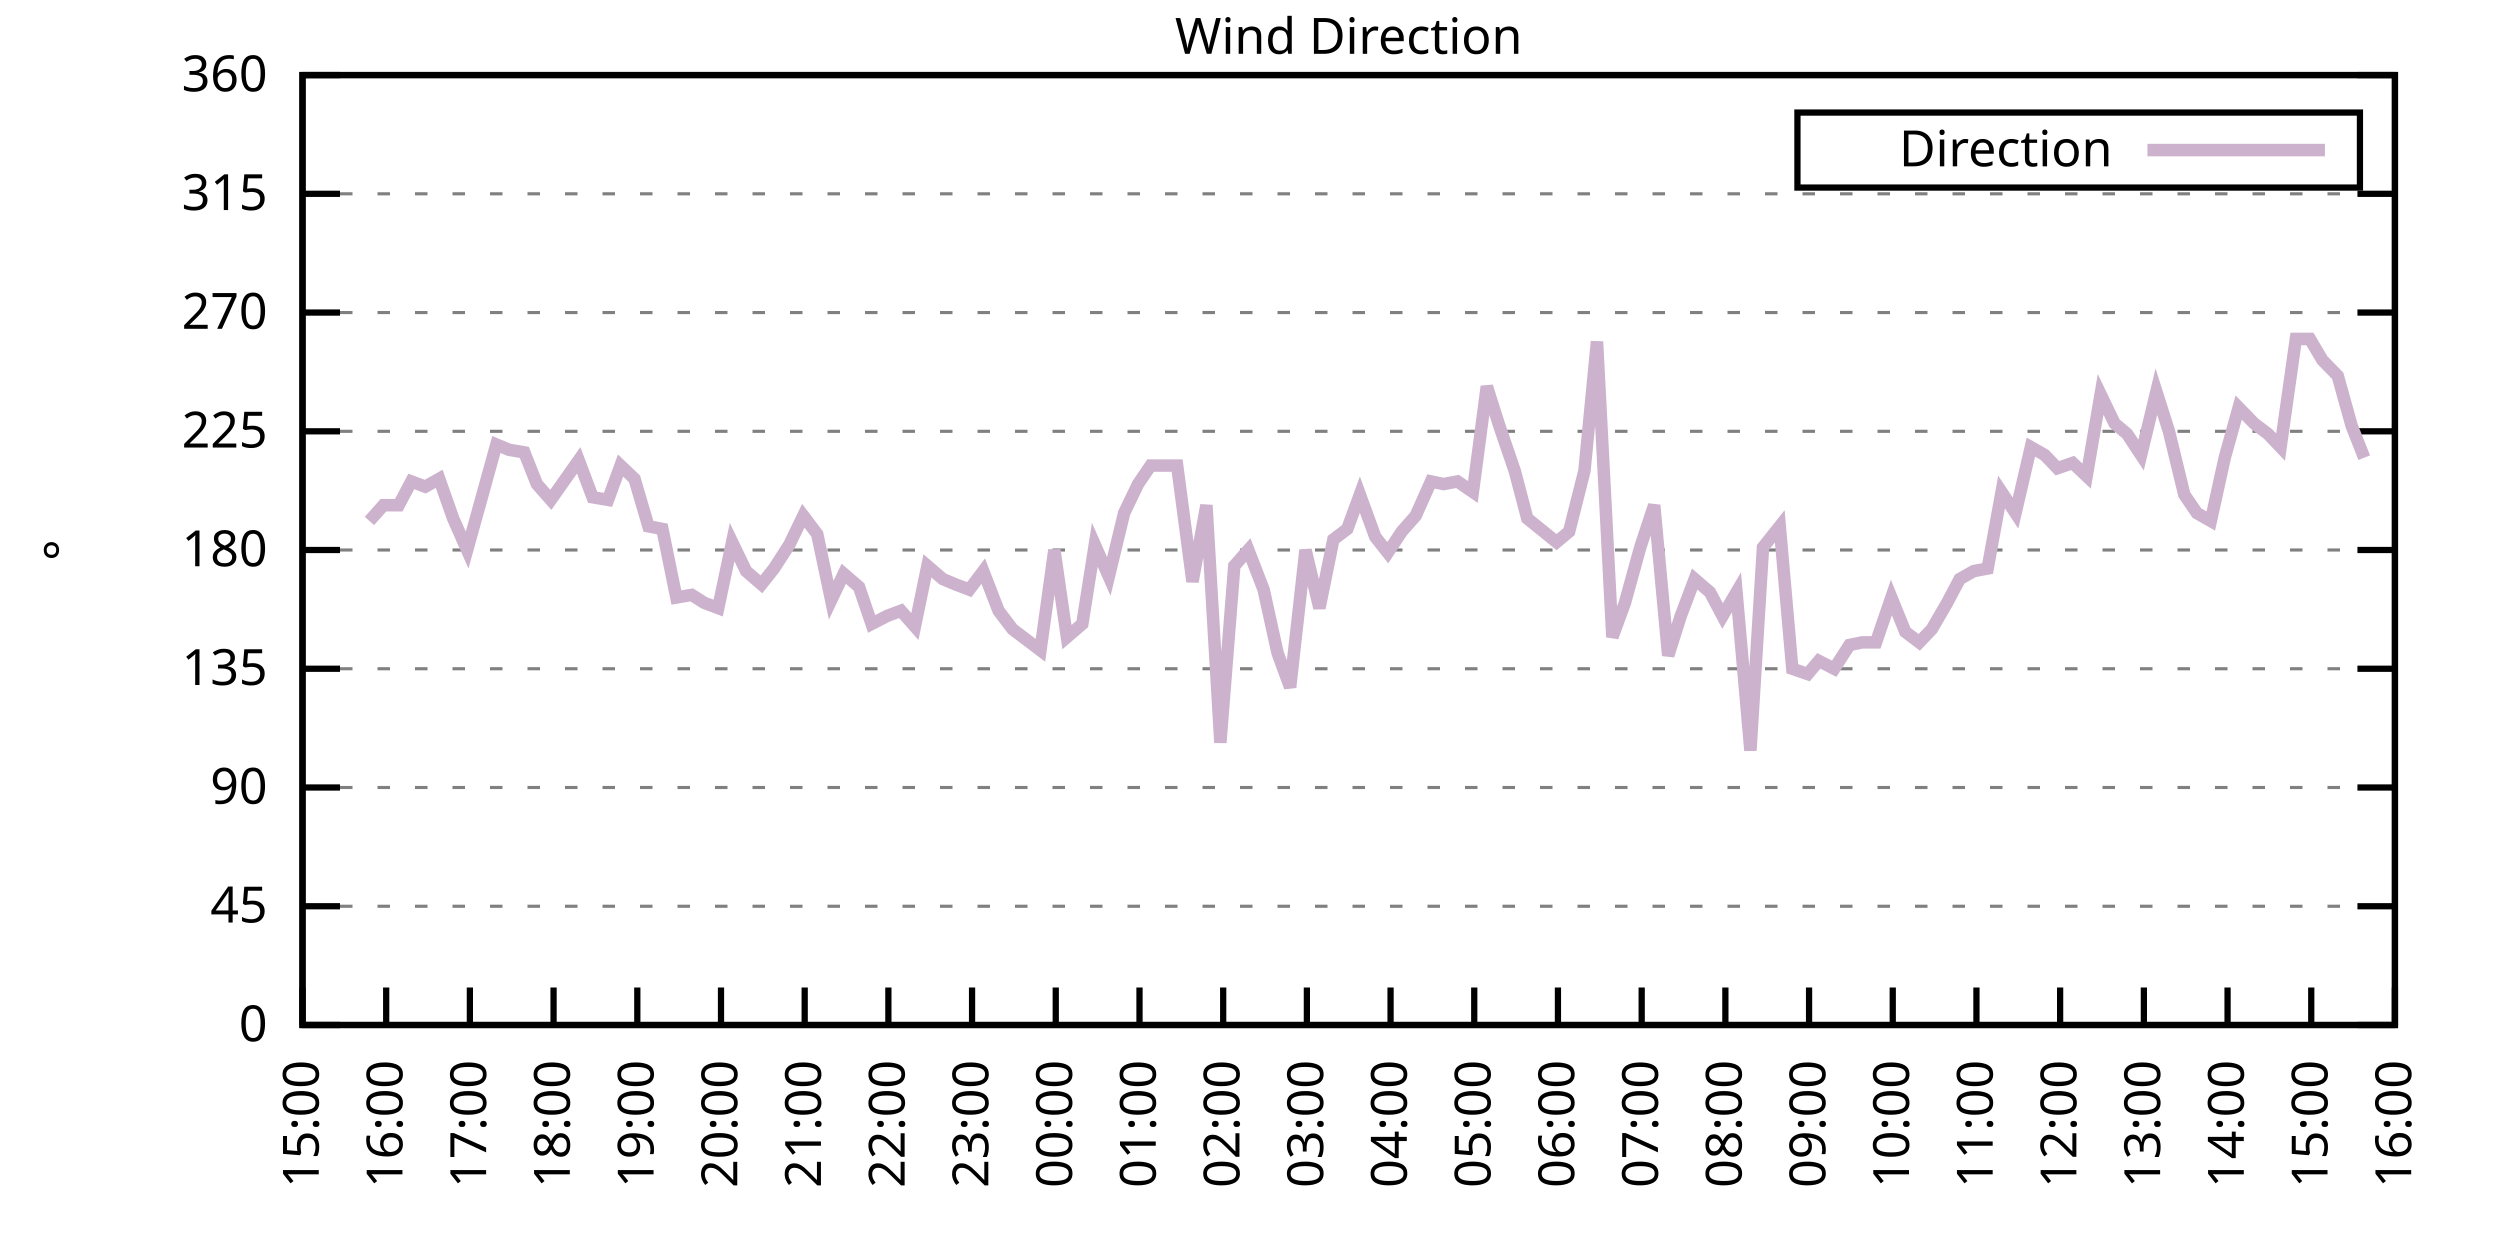
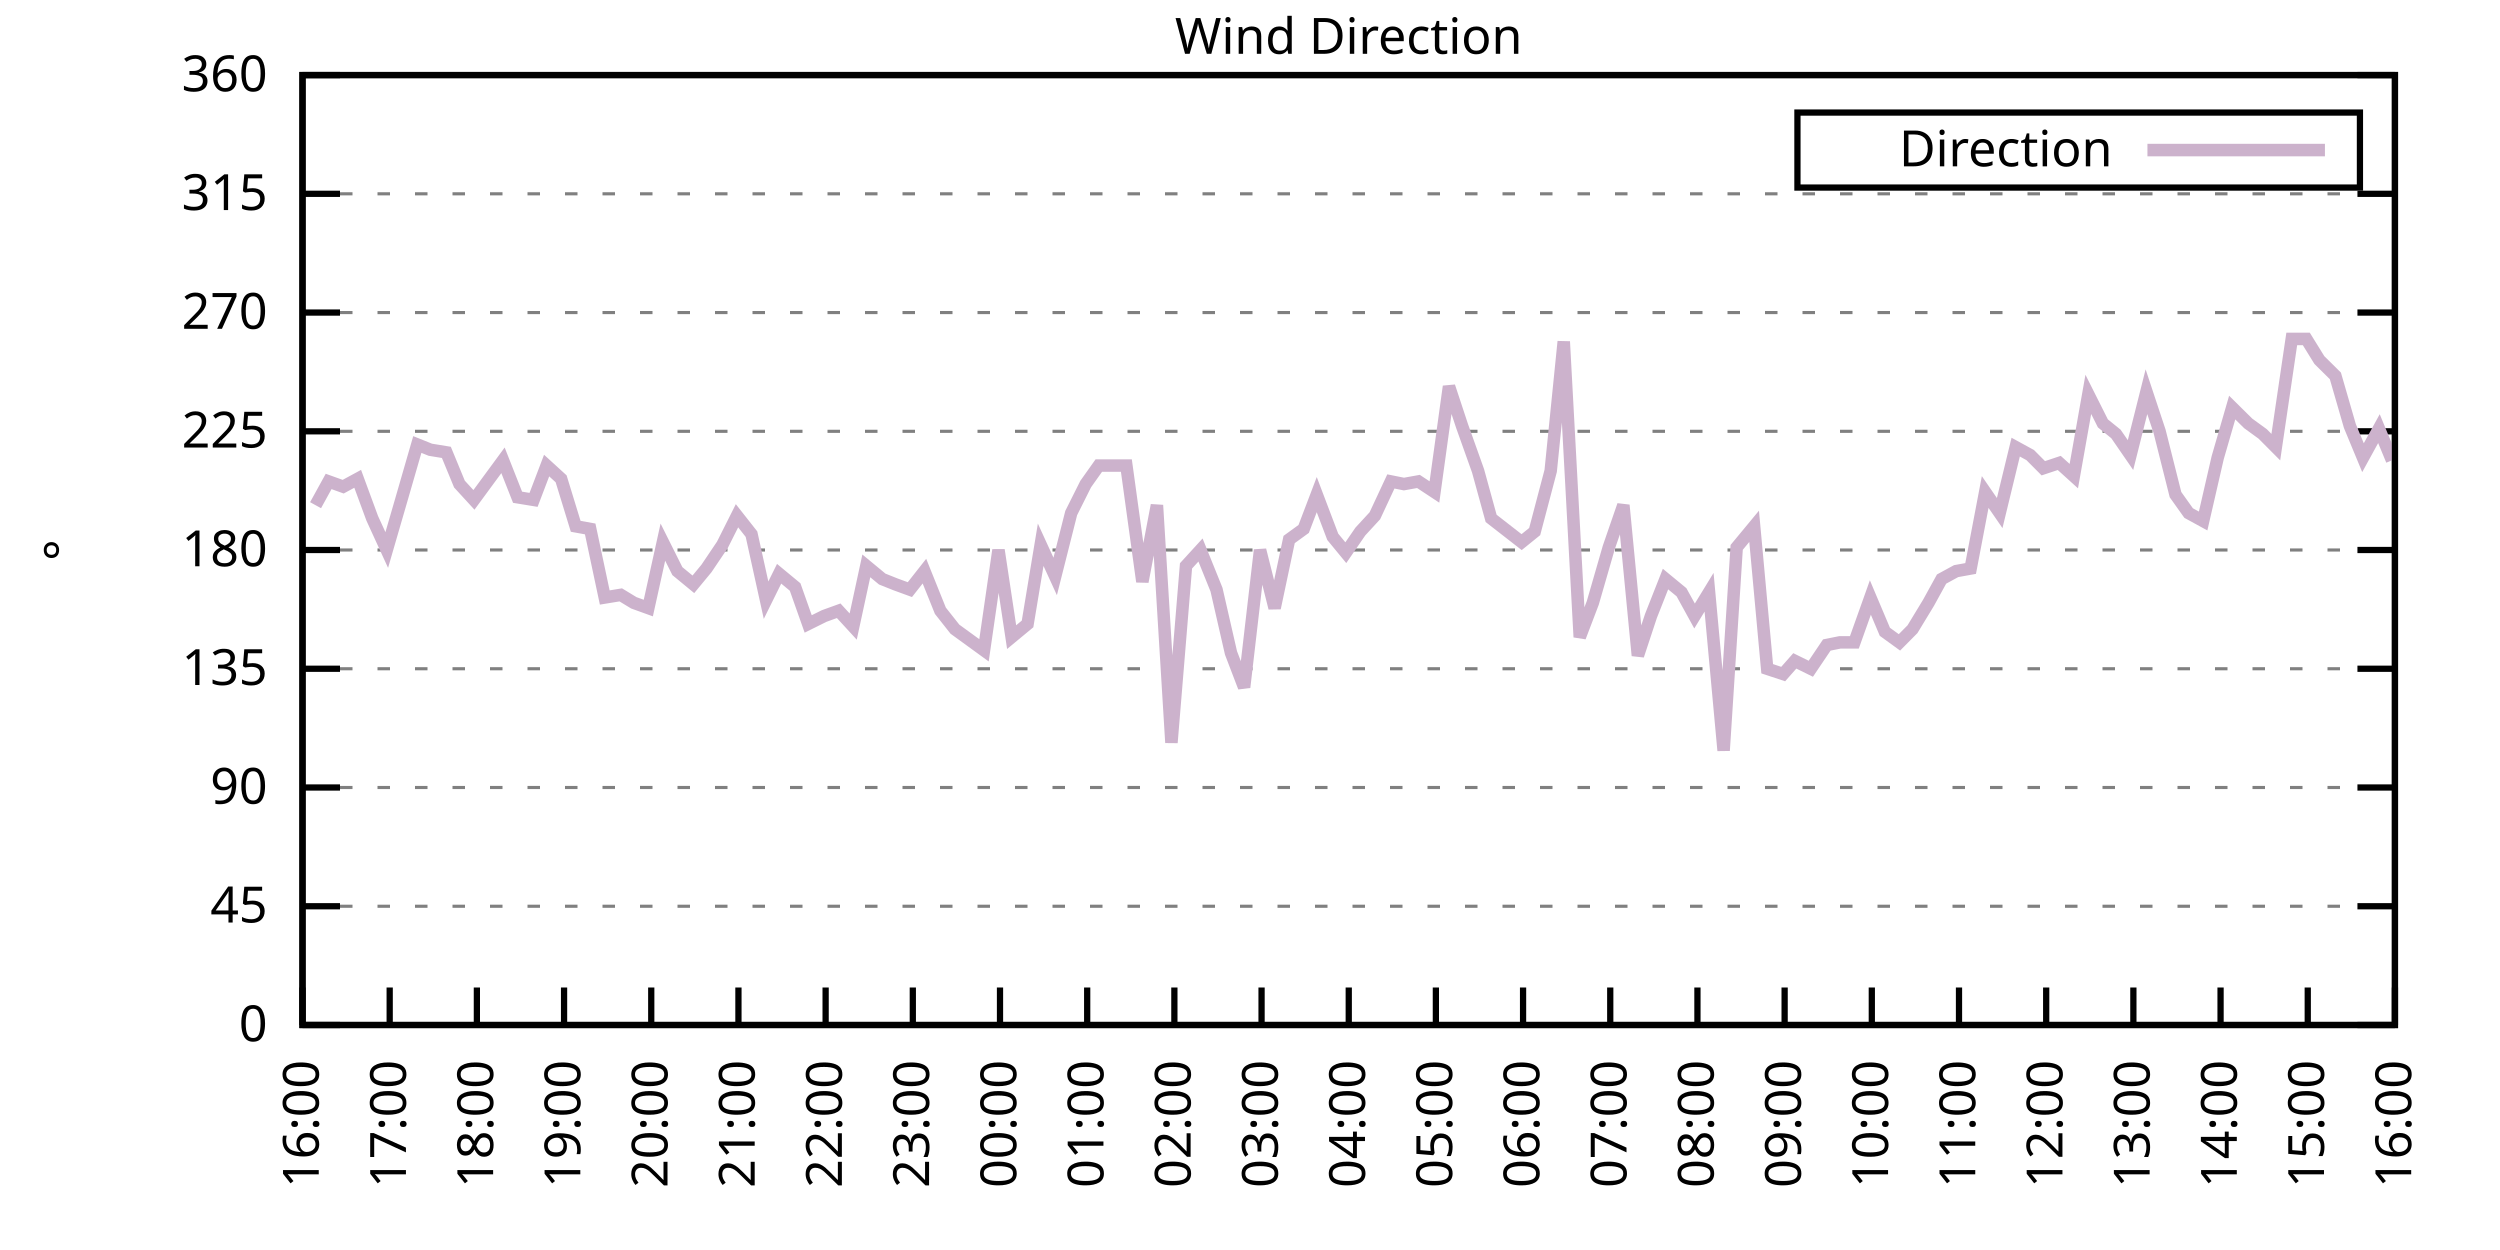
<svg xmlns="http://www.w3.org/2000/svg" xmlns:xlink="http://www.w3.org/1999/xlink" width="400" height="200" viewBox="0 0 400 200">
  <g id="gnuplot_canvas">
    <rect x="0" y="0" width="400" height="200" fill="none" />
    <defs>
      <circle id="gpDot" r="0.5" stroke-width="0.5" stroke="currentColor" />
      <path id="gpPt0" stroke-width="0.333" stroke="currentColor" d="M-1,0 h2 M0,-1 v2" />
      <path id="gpPt1" stroke-width="0.333" stroke="currentColor" d="M-1,-1 L1,1 M1,-1 L-1,1" />
      <path id="gpPt2" stroke-width="0.333" stroke="currentColor" d="M-1,0 L1,0 M0,-1 L0,1 M-1,-1 L1,1 M-1,1 L1,-1" />
      <rect id="gpPt3" stroke-width="0.333" stroke="currentColor" x="-1" y="-1" width="2" height="2" />
      <rect id="gpPt4" stroke-width="0.333" stroke="currentColor" fill="currentColor" x="-1" y="-1" width="2" height="2" />
      <circle id="gpPt5" stroke-width="0.333" stroke="currentColor" cx="0" cy="0" r="1" />
      <use xlink:href="#gpPt5" id="gpPt6" fill="currentColor" stroke="none" />
      <path id="gpPt7" stroke-width="0.333" stroke="currentColor" d="M0,-1.33 L-1.33,0.67 L1.33,0.67 z" />
      <use xlink:href="#gpPt7" id="gpPt8" fill="currentColor" stroke="none" />
      <use xlink:href="#gpPt7" id="gpPt9" stroke="currentColor" transform="rotate(180)" />
      <use xlink:href="#gpPt9" id="gpPt10" fill="currentColor" stroke="none" />
      <use xlink:href="#gpPt3" id="gpPt11" stroke="currentColor" transform="rotate(45)" />
      <use xlink:href="#gpPt11" id="gpPt12" fill="currentColor" stroke="none" />
      <path id="gpPt13" stroke-width="0.333" stroke="currentColor" d="M0,1.330 L1.265,0.411 L0.782,-1.067 L-0.782,-1.076 L-1.265,0.411 z" />
      <use xlink:href="#gpPt13" id="gpPt14" fill="currentColor" stroke="none" />
      <filter id="textbox" filterUnits="objectBoundingBox" x="0" y="0" height="1" width="1">
        <feFlood flood-color="white" flood-opacity="1" result="bgnd" />
        <feComposite in="SourceGraphic" in2="bgnd" operator="atop" />
      </filter>
      <filter id="greybox" filterUnits="objectBoundingBox" x="0" y="0" height="1" width="1">
        <feFlood flood-color="lightgrey" flood-opacity="1" result="grey" />
        <feComposite in="SourceGraphic" in2="grey" operator="atop" />
      </filter>
    </defs>
    <g fill="none" color="white" stroke="currentColor" stroke-width="1.00" stroke-linecap="butt" stroke-linejoin="miter">
</g>
    <g fill="none" color="black" stroke="currentColor" stroke-width="1.00" stroke-linecap="butt" stroke-linejoin="miter">
      <g stroke="none" shape-rendering="crispEdges">
        <polygon fill="rgb(255, 255, 255)" points="48.40,164.00 383.18,164.00 383.18,12.02 48.40,12.02 " />
      </g>
    </g>
    <g fill="none" color="black" stroke="currentColor" stroke-width="1.00" stroke-linecap="butt" stroke-linejoin="miter">
</g>
    <g fill="none" color="black" stroke="black" stroke-width="0.50" stroke-linecap="butt" stroke-linejoin="miter">
</g>
    <g fill="none" color="gray" stroke="currentColor" stroke-width="0.50" stroke-linecap="butt" stroke-linejoin="miter">
      <path stroke="gray" stroke-dasharray="2,4" class="gridline" d="M48.40,164.00 L383.19,164.00  " />
    </g>
    <g fill="none" color="gray" stroke="gray" stroke-width="1.00" stroke-linecap="butt" stroke-linejoin="miter">
</g>
    <g fill="none" color="black" stroke="currentColor" stroke-width="1.00" stroke-linecap="butt" stroke-linejoin="miter">
      <path stroke="black" d="M48.40,164.00 L54.40,164.00 M383.19,164.00 L377.19,164.00  " />
      <g transform="translate(42.80,166.60)" stroke="none" fill="black" font-family="Sans" font-size="8.00" text-anchor="end">
        <text>
          <tspan font-family="Sans"> 0</tspan>
        </text>
      </g>
    </g>
    <g fill="none" color="black" stroke="currentColor" stroke-width="1.00" stroke-linecap="butt" stroke-linejoin="miter">
</g>
    <g fill="none" color="black" stroke="black" stroke-width="0.50" stroke-linecap="butt" stroke-linejoin="miter">
</g>
    <g fill="none" color="gray" stroke="currentColor" stroke-width="0.50" stroke-linecap="butt" stroke-linejoin="miter">
      <path stroke="gray" stroke-dasharray="2,4" class="gridline" d="M48.40,145.00 L383.19,145.00  " />
    </g>
    <g fill="none" color="gray" stroke="gray" stroke-width="1.00" stroke-linecap="butt" stroke-linejoin="miter">
</g>
    <g fill="none" color="black" stroke="currentColor" stroke-width="1.00" stroke-linecap="butt" stroke-linejoin="miter">
      <path stroke="black" d="M48.40,145.00 L54.40,145.00 M383.19,145.00 L377.19,145.00  " />
      <g transform="translate(42.80,147.60)" stroke="none" fill="black" font-family="Sans" font-size="8.00" text-anchor="end">
        <text>
          <tspan font-family="Sans"> 45</tspan>
        </text>
      </g>
    </g>
    <g fill="none" color="black" stroke="currentColor" stroke-width="1.00" stroke-linecap="butt" stroke-linejoin="miter">
</g>
    <g fill="none" color="black" stroke="black" stroke-width="0.50" stroke-linecap="butt" stroke-linejoin="miter">
</g>
    <g fill="none" color="gray" stroke="currentColor" stroke-width="0.50" stroke-linecap="butt" stroke-linejoin="miter">
      <path stroke="gray" stroke-dasharray="2,4" class="gridline" d="M48.40,126.00 L383.19,126.00  " />
    </g>
    <g fill="none" color="gray" stroke="gray" stroke-width="1.00" stroke-linecap="butt" stroke-linejoin="miter">
</g>
    <g fill="none" color="black" stroke="currentColor" stroke-width="1.00" stroke-linecap="butt" stroke-linejoin="miter">
      <path stroke="black" d="M48.40,126.00 L54.40,126.00 M383.19,126.00 L377.19,126.00  " />
      <g transform="translate(42.80,128.60)" stroke="none" fill="black" font-family="Sans" font-size="8.00" text-anchor="end">
        <text>
          <tspan font-family="Sans"> 90</tspan>
        </text>
      </g>
    </g>
    <g fill="none" color="black" stroke="currentColor" stroke-width="1.00" stroke-linecap="butt" stroke-linejoin="miter">
</g>
    <g fill="none" color="black" stroke="black" stroke-width="0.50" stroke-linecap="butt" stroke-linejoin="miter">
</g>
    <g fill="none" color="gray" stroke="currentColor" stroke-width="0.50" stroke-linecap="butt" stroke-linejoin="miter">
      <path stroke="gray" stroke-dasharray="2,4" class="gridline" d="M48.40,107.00 L383.19,107.00  " />
    </g>
    <g fill="none" color="gray" stroke="gray" stroke-width="1.00" stroke-linecap="butt" stroke-linejoin="miter">
</g>
    <g fill="none" color="black" stroke="currentColor" stroke-width="1.00" stroke-linecap="butt" stroke-linejoin="miter">
      <path stroke="black" d="M48.40,107.00 L54.40,107.00 M383.19,107.00 L377.19,107.00  " />
      <g transform="translate(42.80,109.60)" stroke="none" fill="black" font-family="Sans" font-size="8.00" text-anchor="end">
        <text>
          <tspan font-family="Sans"> 135</tspan>
        </text>
      </g>
    </g>
    <g fill="none" color="black" stroke="currentColor" stroke-width="1.00" stroke-linecap="butt" stroke-linejoin="miter">
</g>
    <g fill="none" color="black" stroke="black" stroke-width="0.50" stroke-linecap="butt" stroke-linejoin="miter">
</g>
    <g fill="none" color="gray" stroke="currentColor" stroke-width="0.50" stroke-linecap="butt" stroke-linejoin="miter">
      <path stroke="gray" stroke-dasharray="2,4" class="gridline" d="M48.40,88.00 L383.19,88.00  " />
    </g>
    <g fill="none" color="gray" stroke="gray" stroke-width="1.00" stroke-linecap="butt" stroke-linejoin="miter">
</g>
    <g fill="none" color="black" stroke="currentColor" stroke-width="1.00" stroke-linecap="butt" stroke-linejoin="miter">
      <path stroke="black" d="M48.40,88.00 L54.40,88.00 M383.19,88.00 L377.19,88.00  " />
      <g transform="translate(42.80,90.60)" stroke="none" fill="black" font-family="Sans" font-size="8.00" text-anchor="end">
        <text>
          <tspan font-family="Sans"> 180</tspan>
        </text>
      </g>
    </g>
    <g fill="none" color="black" stroke="currentColor" stroke-width="1.00" stroke-linecap="butt" stroke-linejoin="miter">
</g>
    <g fill="none" color="black" stroke="black" stroke-width="0.50" stroke-linecap="butt" stroke-linejoin="miter">
</g>
    <g fill="none" color="gray" stroke="currentColor" stroke-width="0.50" stroke-linecap="butt" stroke-linejoin="miter">
      <path stroke="gray" stroke-dasharray="2,4" class="gridline" d="M48.40,69.01 L383.19,69.01  " />
    </g>
    <g fill="none" color="gray" stroke="gray" stroke-width="1.00" stroke-linecap="butt" stroke-linejoin="miter">
</g>
    <g fill="none" color="black" stroke="currentColor" stroke-width="1.00" stroke-linecap="butt" stroke-linejoin="miter">
      <path stroke="black" d="M48.40,69.01 L54.40,69.01 M383.19,69.01 L377.19,69.01  " />
      <g transform="translate(42.80,71.61)" stroke="none" fill="black" font-family="Sans" font-size="8.00" text-anchor="end">
        <text>
          <tspan font-family="Sans"> 225</tspan>
        </text>
      </g>
    </g>
    <g fill="none" color="black" stroke="currentColor" stroke-width="1.00" stroke-linecap="butt" stroke-linejoin="miter">
</g>
    <g fill="none" color="black" stroke="black" stroke-width="0.50" stroke-linecap="butt" stroke-linejoin="miter">
</g>
    <g fill="none" color="gray" stroke="currentColor" stroke-width="0.50" stroke-linecap="butt" stroke-linejoin="miter">
      <path stroke="gray" stroke-dasharray="2,4" class="gridline" d="M48.40,50.01 L383.19,50.01  " />
    </g>
    <g fill="none" color="gray" stroke="gray" stroke-width="1.00" stroke-linecap="butt" stroke-linejoin="miter">
</g>
    <g fill="none" color="black" stroke="currentColor" stroke-width="1.00" stroke-linecap="butt" stroke-linejoin="miter">
      <path stroke="black" d="M48.40,50.01 L54.40,50.01 M383.19,50.01 L377.19,50.01  " />
      <g transform="translate(42.80,52.61)" stroke="none" fill="black" font-family="Sans" font-size="8.00" text-anchor="end">
        <text>
          <tspan font-family="Sans"> 270</tspan>
        </text>
      </g>
    </g>
    <g fill="none" color="black" stroke="currentColor" stroke-width="1.00" stroke-linecap="butt" stroke-linejoin="miter">
</g>
    <g fill="none" color="black" stroke="black" stroke-width="0.50" stroke-linecap="butt" stroke-linejoin="miter">
</g>
    <g fill="none" color="gray" stroke="currentColor" stroke-width="0.50" stroke-linecap="butt" stroke-linejoin="miter">
      <path stroke="gray" stroke-dasharray="2,4" class="gridline" d="M48.40,31.01 L383.19,31.01  " />
    </g>
    <g fill="none" color="gray" stroke="gray" stroke-width="1.00" stroke-linecap="butt" stroke-linejoin="miter">
</g>
    <g fill="none" color="black" stroke="currentColor" stroke-width="1.00" stroke-linecap="butt" stroke-linejoin="miter">
      <path stroke="black" d="M48.40,31.01 L54.40,31.01 M383.19,31.01 L377.19,31.01  " />
      <g transform="translate(42.80,33.61)" stroke="none" fill="black" font-family="Sans" font-size="8.00" text-anchor="end">
        <text>
          <tspan font-family="Sans"> 315</tspan>
        </text>
      </g>
    </g>
    <g fill="none" color="black" stroke="currentColor" stroke-width="1.00" stroke-linecap="butt" stroke-linejoin="miter">
</g>
    <g fill="none" color="black" stroke="black" stroke-width="0.50" stroke-linecap="butt" stroke-linejoin="miter">
</g>
    <g fill="none" color="gray" stroke="currentColor" stroke-width="0.50" stroke-linecap="butt" stroke-linejoin="miter">
      <path stroke="gray" stroke-dasharray="2,4" class="gridline" d="M48.40,12.01 L383.19,12.01  " />
    </g>
    <g fill="none" color="gray" stroke="gray" stroke-width="1.00" stroke-linecap="butt" stroke-linejoin="miter">
</g>
    <g fill="none" color="black" stroke="currentColor" stroke-width="1.00" stroke-linecap="butt" stroke-linejoin="miter">
      <path stroke="black" d="M48.40,12.01 L54.40,12.01 M383.19,12.01 L377.19,12.01  " />
      <g transform="translate(42.80,14.61)" stroke="none" fill="black" font-family="Sans" font-size="8.00" text-anchor="end">
        <text>
          <tspan font-family="Sans"> 360</tspan>
        </text>
      </g>
    </g>
    <g fill="none" color="black" stroke="currentColor" stroke-width="1.00" stroke-linecap="butt" stroke-linejoin="miter">
      <path stroke="black" d="M48.40,164.00 L48.40,158.00  " />
      <g transform="translate(51.00,169.60) rotate(270.00)" stroke="none" fill="black" font-family="Sans" font-size="8.00" text-anchor="end">
        <text>
-           <tspan font-family="Sans">15:00</tspan>
-         </text>
-       </g>
-     </g>
-     <g fill="none" color="black" stroke="currentColor" stroke-width="1.00" stroke-linecap="butt" stroke-linejoin="miter">
-       <path stroke="black" d="M61.79,164.00 L61.79,158.00  " />
-       <g transform="translate(64.39,169.60) rotate(270.00)" stroke="none" fill="black" font-family="Sans" font-size="8.00" text-anchor="end">
-         <text>
          <tspan font-family="Sans">16:00</tspan>
        </text>
      </g>
    </g>
    <g fill="none" color="black" stroke="currentColor" stroke-width="1.00" stroke-linecap="butt" stroke-linejoin="miter">
-       <path stroke="black" d="M75.18,164.00 L75.18,158.00  " />
-       <g transform="translate(77.78,169.60) rotate(270.00)" stroke="none" fill="black" font-family="Sans" font-size="8.00" text-anchor="end">
+       <path stroke="black" d="M62.35,164.00 L62.35,158.00  " />
+       <g transform="translate(64.95,169.60) rotate(270.00)" stroke="none" fill="black" font-family="Sans" font-size="8.00" text-anchor="end">
        <text>
          <tspan font-family="Sans">17:00</tspan>
        </text>
      </g>
    </g>
    <g fill="none" color="black" stroke="currentColor" stroke-width="1.00" stroke-linecap="butt" stroke-linejoin="miter">
-       <path stroke="black" d="M88.57,164.00 L88.57,158.00  " />
-       <g transform="translate(91.17,169.60) rotate(270.00)" stroke="none" fill="black" font-family="Sans" font-size="8.00" text-anchor="end">
+       <path stroke="black" d="M76.30,164.00 L76.30,158.00  " />
+       <g transform="translate(78.90,169.60) rotate(270.00)" stroke="none" fill="black" font-family="Sans" font-size="8.00" text-anchor="end">
        <text>
          <tspan font-family="Sans">18:00</tspan>
        </text>
      </g>
    </g>
    <g fill="none" color="black" stroke="currentColor" stroke-width="1.00" stroke-linecap="butt" stroke-linejoin="miter">
-       <path stroke="black" d="M101.97,164.00 L101.97,158.00  " />
-       <g transform="translate(104.57,169.60) rotate(270.00)" stroke="none" fill="black" font-family="Sans" font-size="8.00" text-anchor="end">
+       <path stroke="black" d="M90.25,164.00 L90.25,158.00  " />
+       <g transform="translate(92.85,169.60) rotate(270.00)" stroke="none" fill="black" font-family="Sans" font-size="8.00" text-anchor="end">
        <text>
          <tspan font-family="Sans">19:00</tspan>
        </text>
      </g>
    </g>
    <g fill="none" color="black" stroke="currentColor" stroke-width="1.00" stroke-linecap="butt" stroke-linejoin="miter">
-       <path stroke="black" d="M115.36,164.00 L115.36,158.00  " />
-       <g transform="translate(117.96,169.60) rotate(270.00)" stroke="none" fill="black" font-family="Sans" font-size="8.00" text-anchor="end">
+       <path stroke="black" d="M104.20,164.00 L104.20,158.00  " />
+       <g transform="translate(106.80,169.60) rotate(270.00)" stroke="none" fill="black" font-family="Sans" font-size="8.00" text-anchor="end">
        <text>
          <tspan font-family="Sans">20:00</tspan>
        </text>
      </g>
    </g>
    <g fill="none" color="black" stroke="currentColor" stroke-width="1.00" stroke-linecap="butt" stroke-linejoin="miter">
-       <path stroke="black" d="M128.75,164.00 L128.75,158.00  " />
-       <g transform="translate(131.35,169.60) rotate(270.00)" stroke="none" fill="black" font-family="Sans" font-size="8.00" text-anchor="end">
+       <path stroke="black" d="M118.15,164.00 L118.15,158.00  " />
+       <g transform="translate(120.75,169.60) rotate(270.00)" stroke="none" fill="black" font-family="Sans" font-size="8.00" text-anchor="end">
        <text>
          <tspan font-family="Sans">21:00</tspan>
        </text>
      </g>
    </g>
    <g fill="none" color="black" stroke="currentColor" stroke-width="1.00" stroke-linecap="butt" stroke-linejoin="miter">
-       <path stroke="black" d="M142.14,164.00 L142.14,158.00  " />
-       <g transform="translate(144.74,169.60) rotate(270.00)" stroke="none" fill="black" font-family="Sans" font-size="8.00" text-anchor="end">
+       <path stroke="black" d="M132.10,164.00 L132.10,158.00  " />
+       <g transform="translate(134.70,169.60) rotate(270.00)" stroke="none" fill="black" font-family="Sans" font-size="8.00" text-anchor="end">
        <text>
          <tspan font-family="Sans">22:00</tspan>
        </text>
      </g>
    </g>
    <g fill="none" color="black" stroke="currentColor" stroke-width="1.00" stroke-linecap="butt" stroke-linejoin="miter">
-       <path stroke="black" d="M155.53,164.00 L155.53,158.00  " />
-       <g transform="translate(158.13,169.60) rotate(270.00)" stroke="none" fill="black" font-family="Sans" font-size="8.00" text-anchor="end">
+       <path stroke="black" d="M146.05,164.00 L146.05,158.00  " />
+       <g transform="translate(148.65,169.60) rotate(270.00)" stroke="none" fill="black" font-family="Sans" font-size="8.00" text-anchor="end">
        <text>
          <tspan font-family="Sans">23:00</tspan>
        </text>
      </g>
    </g>
    <g fill="none" color="black" stroke="currentColor" stroke-width="1.00" stroke-linecap="butt" stroke-linejoin="miter">
-       <path stroke="black" d="M168.92,164.00 L168.92,158.00  " />
-       <g transform="translate(171.52,169.60) rotate(270.00)" stroke="none" fill="black" font-family="Sans" font-size="8.00" text-anchor="end">
+       <path stroke="black" d="M160.00,164.00 L160.00,158.00  " />
+       <g transform="translate(162.60,169.60) rotate(270.00)" stroke="none" fill="black" font-family="Sans" font-size="8.00" text-anchor="end">
        <text>
          <tspan font-family="Sans">00:00</tspan>
        </text>
      </g>
    </g>
    <g fill="none" color="black" stroke="currentColor" stroke-width="1.00" stroke-linecap="butt" stroke-linejoin="miter">
-       <path stroke="black" d="M182.32,164.00 L182.32,158.00  " />
-       <g transform="translate(184.92,169.60) rotate(270.00)" stroke="none" fill="black" font-family="Sans" font-size="8.00" text-anchor="end">
+       <path stroke="black" d="M173.95,164.00 L173.95,158.00  " />
+       <g transform="translate(176.55,169.60) rotate(270.00)" stroke="none" fill="black" font-family="Sans" font-size="8.00" text-anchor="end">
        <text>
          <tspan font-family="Sans">01:00</tspan>
        </text>
      </g>
    </g>
    <g fill="none" color="black" stroke="currentColor" stroke-width="1.00" stroke-linecap="butt" stroke-linejoin="miter">
-       <path stroke="black" d="M195.71,164.00 L195.71,158.00  " />
-       <g transform="translate(198.31,169.60) rotate(270.00)" stroke="none" fill="black" font-family="Sans" font-size="8.00" text-anchor="end">
+       <path stroke="black" d="M187.90,164.00 L187.90,158.00  " />
+       <g transform="translate(190.50,169.60) rotate(270.00)" stroke="none" fill="black" font-family="Sans" font-size="8.00" text-anchor="end">
        <text>
          <tspan font-family="Sans">02:00</tspan>
        </text>
      </g>
    </g>
    <g fill="none" color="black" stroke="currentColor" stroke-width="1.00" stroke-linecap="butt" stroke-linejoin="miter">
-       <path stroke="black" d="M209.10,164.00 L209.10,158.00  " />
-       <g transform="translate(211.70,169.60) rotate(270.00)" stroke="none" fill="black" font-family="Sans" font-size="8.00" text-anchor="end">
+       <path stroke="black" d="M201.85,164.00 L201.85,158.00  " />
+       <g transform="translate(204.45,169.60) rotate(270.00)" stroke="none" fill="black" font-family="Sans" font-size="8.00" text-anchor="end">
        <text>
          <tspan font-family="Sans">03:00</tspan>
        </text>
      </g>
    </g>
    <g fill="none" color="black" stroke="currentColor" stroke-width="1.00" stroke-linecap="butt" stroke-linejoin="miter">
-       <path stroke="black" d="M222.49,164.00 L222.49,158.00  " />
-       <g transform="translate(225.09,169.60) rotate(270.00)" stroke="none" fill="black" font-family="Sans" font-size="8.00" text-anchor="end">
+       <path stroke="black" d="M215.80,164.00 L215.80,158.00  " />
+       <g transform="translate(218.40,169.60) rotate(270.00)" stroke="none" fill="black" font-family="Sans" font-size="8.00" text-anchor="end">
        <text>
          <tspan font-family="Sans">04:00</tspan>
        </text>
      </g>
    </g>
    <g fill="none" color="black" stroke="currentColor" stroke-width="1.00" stroke-linecap="butt" stroke-linejoin="miter">
-       <path stroke="black" d="M235.88,164.00 L235.88,158.00  " />
-       <g transform="translate(238.48,169.60) rotate(270.00)" stroke="none" fill="black" font-family="Sans" font-size="8.00" text-anchor="end">
+       <path stroke="black" d="M229.74,164.00 L229.74,158.00  " />
+       <g transform="translate(232.34,169.60) rotate(270.00)" stroke="none" fill="black" font-family="Sans" font-size="8.00" text-anchor="end">
        <text>
          <tspan font-family="Sans">05:00</tspan>
        </text>
      </g>
    </g>
    <g fill="none" color="black" stroke="currentColor" stroke-width="1.00" stroke-linecap="butt" stroke-linejoin="miter">
-       <path stroke="black" d="M249.27,164.00 L249.27,158.00  " />
-       <g transform="translate(251.87,169.60) rotate(270.00)" stroke="none" fill="black" font-family="Sans" font-size="8.00" text-anchor="end">
+       <path stroke="black" d="M243.69,164.00 L243.69,158.00  " />
+       <g transform="translate(246.29,169.60) rotate(270.00)" stroke="none" fill="black" font-family="Sans" font-size="8.00" text-anchor="end">
        <text>
          <tspan font-family="Sans">06:00</tspan>
        </text>
      </g>
    </g>
    <g fill="none" color="black" stroke="currentColor" stroke-width="1.00" stroke-linecap="butt" stroke-linejoin="miter">
-       <path stroke="black" d="M262.67,164.00 L262.67,158.00  " />
-       <g transform="translate(265.27,169.60) rotate(270.00)" stroke="none" fill="black" font-family="Sans" font-size="8.00" text-anchor="end">
+       <path stroke="black" d="M257.64,164.00 L257.64,158.00  " />
+       <g transform="translate(260.24,169.60) rotate(270.00)" stroke="none" fill="black" font-family="Sans" font-size="8.00" text-anchor="end">
        <text>
          <tspan font-family="Sans">07:00</tspan>
        </text>
      </g>
    </g>
    <g fill="none" color="black" stroke="currentColor" stroke-width="1.00" stroke-linecap="butt" stroke-linejoin="miter">
-       <path stroke="black" d="M276.06,164.00 L276.06,158.00  " />
-       <g transform="translate(278.66,169.60) rotate(270.00)" stroke="none" fill="black" font-family="Sans" font-size="8.00" text-anchor="end">
+       <path stroke="black" d="M271.59,164.00 L271.59,158.00  " />
+       <g transform="translate(274.19,169.60) rotate(270.00)" stroke="none" fill="black" font-family="Sans" font-size="8.00" text-anchor="end">
        <text>
          <tspan font-family="Sans">08:00</tspan>
        </text>
      </g>
    </g>
    <g fill="none" color="black" stroke="currentColor" stroke-width="1.00" stroke-linecap="butt" stroke-linejoin="miter">
-       <path stroke="black" d="M289.45,164.00 L289.45,158.00  " />
-       <g transform="translate(292.05,169.60) rotate(270.00)" stroke="none" fill="black" font-family="Sans" font-size="8.00" text-anchor="end">
+       <path stroke="black" d="M285.54,164.00 L285.54,158.00  " />
+       <g transform="translate(288.14,169.60) rotate(270.00)" stroke="none" fill="black" font-family="Sans" font-size="8.00" text-anchor="end">
        <text>
          <tspan font-family="Sans">09:00</tspan>
        </text>
      </g>
    </g>
    <g fill="none" color="black" stroke="currentColor" stroke-width="1.00" stroke-linecap="butt" stroke-linejoin="miter">
-       <path stroke="black" d="M302.84,164.00 L302.84,158.00  " />
-       <g transform="translate(305.44,169.60) rotate(270.00)" stroke="none" fill="black" font-family="Sans" font-size="8.00" text-anchor="end">
+       <path stroke="black" d="M299.49,164.00 L299.49,158.00  " />
+       <g transform="translate(302.09,169.60) rotate(270.00)" stroke="none" fill="black" font-family="Sans" font-size="8.00" text-anchor="end">
        <text>
          <tspan font-family="Sans">10:00</tspan>
        </text>
      </g>
    </g>
    <g fill="none" color="black" stroke="currentColor" stroke-width="1.00" stroke-linecap="butt" stroke-linejoin="miter">
-       <path stroke="black" d="M316.23,164.00 L316.23,158.00  " />
-       <g transform="translate(318.83,169.60) rotate(270.00)" stroke="none" fill="black" font-family="Sans" font-size="8.00" text-anchor="end">
+       <path stroke="black" d="M313.44,164.00 L313.44,158.00  " />
+       <g transform="translate(316.04,169.60) rotate(270.00)" stroke="none" fill="black" font-family="Sans" font-size="8.00" text-anchor="end">
        <text>
          <tspan font-family="Sans">11:00</tspan>
        </text>
      </g>
    </g>
    <g fill="none" color="black" stroke="currentColor" stroke-width="1.00" stroke-linecap="butt" stroke-linejoin="miter">
-       <path stroke="black" d="M329.62,164.00 L329.62,158.00  " />
-       <g transform="translate(332.22,169.60) rotate(270.00)" stroke="none" fill="black" font-family="Sans" font-size="8.00" text-anchor="end">
+       <path stroke="black" d="M327.39,164.00 L327.39,158.00  " />
+       <g transform="translate(329.99,169.60) rotate(270.00)" stroke="none" fill="black" font-family="Sans" font-size="8.00" text-anchor="end">
        <text>
          <tspan font-family="Sans">12:00</tspan>
        </text>
      </g>
    </g>
    <g fill="none" color="black" stroke="currentColor" stroke-width="1.00" stroke-linecap="butt" stroke-linejoin="miter">
-       <path stroke="black" d="M343.02,164.00 L343.02,158.00  " />
-       <g transform="translate(345.62,169.60) rotate(270.00)" stroke="none" fill="black" font-family="Sans" font-size="8.00" text-anchor="end">
+       <path stroke="black" d="M341.34,164.00 L341.34,158.00  " />
+       <g transform="translate(343.94,169.60) rotate(270.00)" stroke="none" fill="black" font-family="Sans" font-size="8.00" text-anchor="end">
        <text>
          <tspan font-family="Sans">13:00</tspan>
        </text>
      </g>
    </g>
    <g fill="none" color="black" stroke="currentColor" stroke-width="1.00" stroke-linecap="butt" stroke-linejoin="miter">
-       <path stroke="black" d="M356.41,164.00 L356.41,158.00  " />
-       <g transform="translate(359.01,169.60) rotate(270.00)" stroke="none" fill="black" font-family="Sans" font-size="8.00" text-anchor="end">
+       <path stroke="black" d="M355.29,164.00 L355.29,158.00  " />
+       <g transform="translate(357.89,169.60) rotate(270.00)" stroke="none" fill="black" font-family="Sans" font-size="8.00" text-anchor="end">
        <text>
          <tspan font-family="Sans">14:00</tspan>
        </text>
      </g>
    </g>
    <g fill="none" color="black" stroke="currentColor" stroke-width="1.00" stroke-linecap="butt" stroke-linejoin="miter">
-       <path stroke="black" d="M369.80,164.00 L369.80,158.00  " />
-       <g transform="translate(372.40,169.60) rotate(270.00)" stroke="none" fill="black" font-family="Sans" font-size="8.00" text-anchor="end">
+       <path stroke="black" d="M369.24,164.00 L369.24,158.00  " />
+       <g transform="translate(371.84,169.60) rotate(270.00)" stroke="none" fill="black" font-family="Sans" font-size="8.00" text-anchor="end">
        <text>
          <tspan font-family="Sans">15:00</tspan>
        </text>
      </g>
    </g>
    <g fill="none" color="black" stroke="currentColor" stroke-width="1.00" stroke-linecap="butt" stroke-linejoin="miter">
      <path stroke="black" d="M383.19,164.00 L383.19,158.00  " />
      <g transform="translate(385.79,169.60) rotate(270.00)" stroke="none" fill="black" font-family="Sans" font-size="8.00" text-anchor="end">
        <text>
          <tspan font-family="Sans">16:00</tspan>
        </text>
      </g>
    </g>
    <g fill="none" color="black" stroke="currentColor" stroke-width="1.00" stroke-linecap="butt" stroke-linejoin="miter">
</g>
    <g fill="none" color="black" stroke="currentColor" stroke-width="1.00" stroke-linecap="butt" stroke-linejoin="miter">
      <path stroke="black" d="M48.40,12.01 L48.40,164.00 L383.19,164.00 L383.19,12.01 L48.40,12.01 Z  " />
    </g>
    <g fill="none" color="black" stroke="currentColor" stroke-width="1.00" stroke-linecap="butt" stroke-linejoin="miter">
</g>
    <g fill="none" color="black" stroke="currentColor" stroke-width="1.00" stroke-linecap="butt" stroke-linejoin="miter">
      <path stroke="black" d="M287.59,30.01 L287.59,18.01 L377.59,18.01 L377.59,30.01 L287.59,30.01 Z  " />
    </g>
    <g id="Wind_direction_plot_1">
      <g fill="none" color="white" stroke="black" stroke-width="2.00" stroke-linecap="butt" stroke-linejoin="miter">
</g>
      <g fill="none" color="black" stroke="currentColor" stroke-width="2.00" stroke-linecap="butt" stroke-linejoin="miter">
        <g transform="translate(337.99,26.61)" stroke="none" fill="black" font-family="Sans" font-size="8.00" text-anchor="end">
          <text>
            <tspan font-family="Sans">Direction</tspan>
          </text>
        </g>
      </g>
      <g fill="none" color="black" stroke="currentColor" stroke-width="2.00" stroke-linecap="butt" stroke-linejoin="miter">
-         <path stroke="rgb(204, 178, 204)" d="M343.59,24.01 L371.99,24.01 M59.11,83.36 L61.35,80.83 L63.80,80.83 L65.81,77.03 L68.04,77.87 L70.27,76.61   L72.50,82.94 L74.74,88.00 L76.97,79.98 L79.42,71.12 L81.43,71.96 L83.89,72.38 L85.90,77.45 L88.13,79.98   L92.59,73.65 L94.82,79.56 L97.28,79.98 L99.29,74.49 L101.52,76.61 L103.75,84.21 L105.98,84.63 L108.22,95.60   L110.67,95.18 L112.68,96.45 L114.91,97.29 L117.14,86.74 L119.38,91.38 L121.83,93.49 L123.84,90.96 L126.29,87.16   L128.53,82.52 L130.76,85.47 L132.99,96.03 L135.00,91.80 L137.45,93.92 L139.46,99.83 L141.92,98.56 L144.15,97.72   L146.38,100.25 L148.39,90.54 L150.85,92.65 L152.85,93.49 L155.09,94.34 L157.32,91.38 L159.77,97.72 L162.01,100.67   L166.47,104.05 L168.70,88.00 L170.71,101.94 L173.17,99.83 L175.17,87.16 L177.41,92.23 L179.86,82.09 L182.09,77.45   L184.10,74.49 L186.33,74.49 L188.34,74.49 L190.80,93.07 L193.03,80.83 L195.26,118.83 L197.49,90.54 L199.73,88.00   L202.18,94.34 L204.41,104.47 L206.42,109.96 L208.88,88.00 L211.11,97.29 L213.34,86.32 L215.57,84.63 L217.58,79.14   L220.04,85.89 L222.04,88.43 L224.28,85.05 L226.51,82.52 L228.96,77.03 L230.97,77.45 L233.20,77.03 L235.66,78.72   L237.89,61.83 L239.90,68.16 L242.36,75.34 L244.36,82.94 L249.05,86.74 L251.06,85.05 L253.51,75.34 L255.52,54.65   L257.98,101.94 L259.99,96.45 L262.44,87.58 L264.67,80.83 L266.91,104.89 L268.92,98.56 L271.15,92.65 L273.60,94.76   L275.61,98.56 L277.84,94.76 L280.07,120.09 L282.08,87.58 L284.76,84.21 L286.77,107.00 L289.23,107.85 L291.01,105.74   L293.47,107.00 L295.92,103.20 L297.93,102.78 L300.16,102.78 L302.62,95.60 L304.85,101.09 L307.08,102.78 L309.09,100.67   L311.54,96.45 L313.55,92.65 L315.79,91.38 L318.02,90.96 L320.25,78.72 L322.48,82.09 L324.94,71.54 L327.17,72.81   L329.18,74.92 L331.63,74.07 L333.86,76.18 L336.10,63.10 L338.33,67.74 L340.34,69.43 L342.57,72.81 L345.02,62.67   L347.03,69.01 L349.49,79.14 L351.50,82.09 L353.73,83.36 L355.96,73.23 L358.19,65.21 L360.65,67.74 L362.88,69.43   L364.89,71.54 L367.34,54.23 L369.58,54.23 L371.58,57.61 L374.04,60.14 L376.27,68.16 L378.28,73.23  " />
+         <path stroke="rgb(204, 178, 204)" d="M343.59,24.01 L371.99,24.01 M50.49,80.83 L52.58,77.03 L54.91,77.87 L57.23,76.61 L59.56,82.94 L61.88,88.00   L64.21,79.98 L66.77,71.12 L68.86,71.96 L71.42,72.38 L73.51,77.45 L75.83,79.98 L80.48,73.65 L82.81,79.56   L85.37,79.98 L87.46,74.49 L89.78,76.61 L92.11,84.21 L94.43,84.63 L96.76,95.60 L99.32,95.18 L101.41,96.45   L103.73,97.29 L106.06,86.74 L108.38,91.38 L110.94,93.49 L113.03,90.96 L115.59,87.16 L117.92,82.52 L120.24,85.47   L122.57,96.03 L124.66,91.80 L127.22,93.92 L129.31,99.83 L131.87,98.56 L134.19,97.72 L136.51,100.25 L138.61,90.54   L141.16,92.65 L143.26,93.49 L145.58,94.34 L147.91,91.38 L150.46,97.72 L152.79,100.67 L157.44,104.05 L159.76,88.00   L161.86,101.94 L164.41,99.83 L166.51,87.16 L168.83,92.23 L171.39,82.09 L173.71,77.45 L175.81,74.49 L178.13,74.49   L180.22,74.49 L182.78,93.07 L185.11,80.83 L187.43,118.83 L189.76,90.54 L192.08,88.00 L194.64,94.34 L196.96,104.47   L199.06,109.96 L201.61,88.00 L203.94,97.29 L206.26,86.32 L208.59,84.63 L210.68,79.14 L213.24,85.89 L215.33,88.43   L217.65,85.05 L219.98,82.52 L222.54,77.03 L224.63,77.45 L226.95,77.03 L229.51,78.72 L231.84,61.83 L233.93,68.16   L236.49,75.34 L238.58,82.94 L243.46,86.74 L245.55,85.05 L248.11,75.34 L250.20,54.65 L252.76,101.94 L254.85,96.45   L257.41,87.58 L259.74,80.83 L262.06,104.89 L264.15,98.56 L266.48,92.65 L269.04,94.76 L271.13,98.56 L273.45,94.76   L275.78,120.09 L277.87,87.58 L280.66,84.21 L282.75,107.00 L285.31,107.85 L287.17,105.74 L289.73,107.00 L292.29,103.20   L294.38,102.78 L296.70,102.78 L299.26,95.60 L301.58,101.09 L303.91,102.78 L306.00,100.67 L308.56,96.45 L310.65,92.65   L312.98,91.38 L315.30,90.96 L317.63,78.72 L319.95,82.09 L322.51,71.54 L324.83,72.81 L326.93,74.92 L329.48,74.07   L331.81,76.18 L334.13,63.10 L336.46,67.74 L338.55,69.43 L340.88,72.81 L343.43,62.67 L345.53,69.01 L348.08,79.14   L350.18,82.09 L352.50,83.36 L354.83,73.23 L357.15,65.21 L359.71,67.74 L362.03,69.43 L364.13,71.54 L366.68,54.23   L369.01,54.23 L371.10,57.61 L373.66,60.14 L375.98,68.16 L378.08,73.23 L380.63,68.58 L382.73,73.65  " />
      </g>
    </g>
    <g fill="none" color="black" stroke="currentColor" stroke-width="2.00" stroke-linecap="butt" stroke-linejoin="miter">
</g>
    <g fill="none" color="black" stroke="black" stroke-width="1.00" stroke-linecap="butt" stroke-linejoin="miter">
</g>
    <g fill="none" color="black" stroke="currentColor" stroke-width="1.00" stroke-linecap="butt" stroke-linejoin="miter">
      <path stroke="black" d="M48.40,12.01 L48.40,164.00 L383.19,164.00 L383.19,12.01 L48.40,12.01 Z  " />
      <g transform="translate(12.80,88.01) rotate(270.00)" stroke="none" fill="black" font-family="Sans" font-size="8.00" text-anchor="middle">
        <text>
          <tspan font-family="Sans">°</tspan>
        </text>
      </g>
    </g>
    <g fill="none" color="black" stroke="currentColor" stroke-width="1.00" stroke-linecap="butt" stroke-linejoin="miter">
</g>
    <g fill="none" color="black" stroke="currentColor" stroke-width="1.00" stroke-linecap="butt" stroke-linejoin="miter">
      <g transform="translate(215.79,8.61)" stroke="none" fill="black" font-family="Sans" font-size="8.00" text-anchor="middle">
        <text>
          <tspan font-family="Sans">Wind Direction</tspan>
        </text>
      </g>
    </g>
    <g fill="none" color="black" stroke="currentColor" stroke-width="1.00" stroke-linecap="butt" stroke-linejoin="miter">
</g>
  </g>
</svg>
